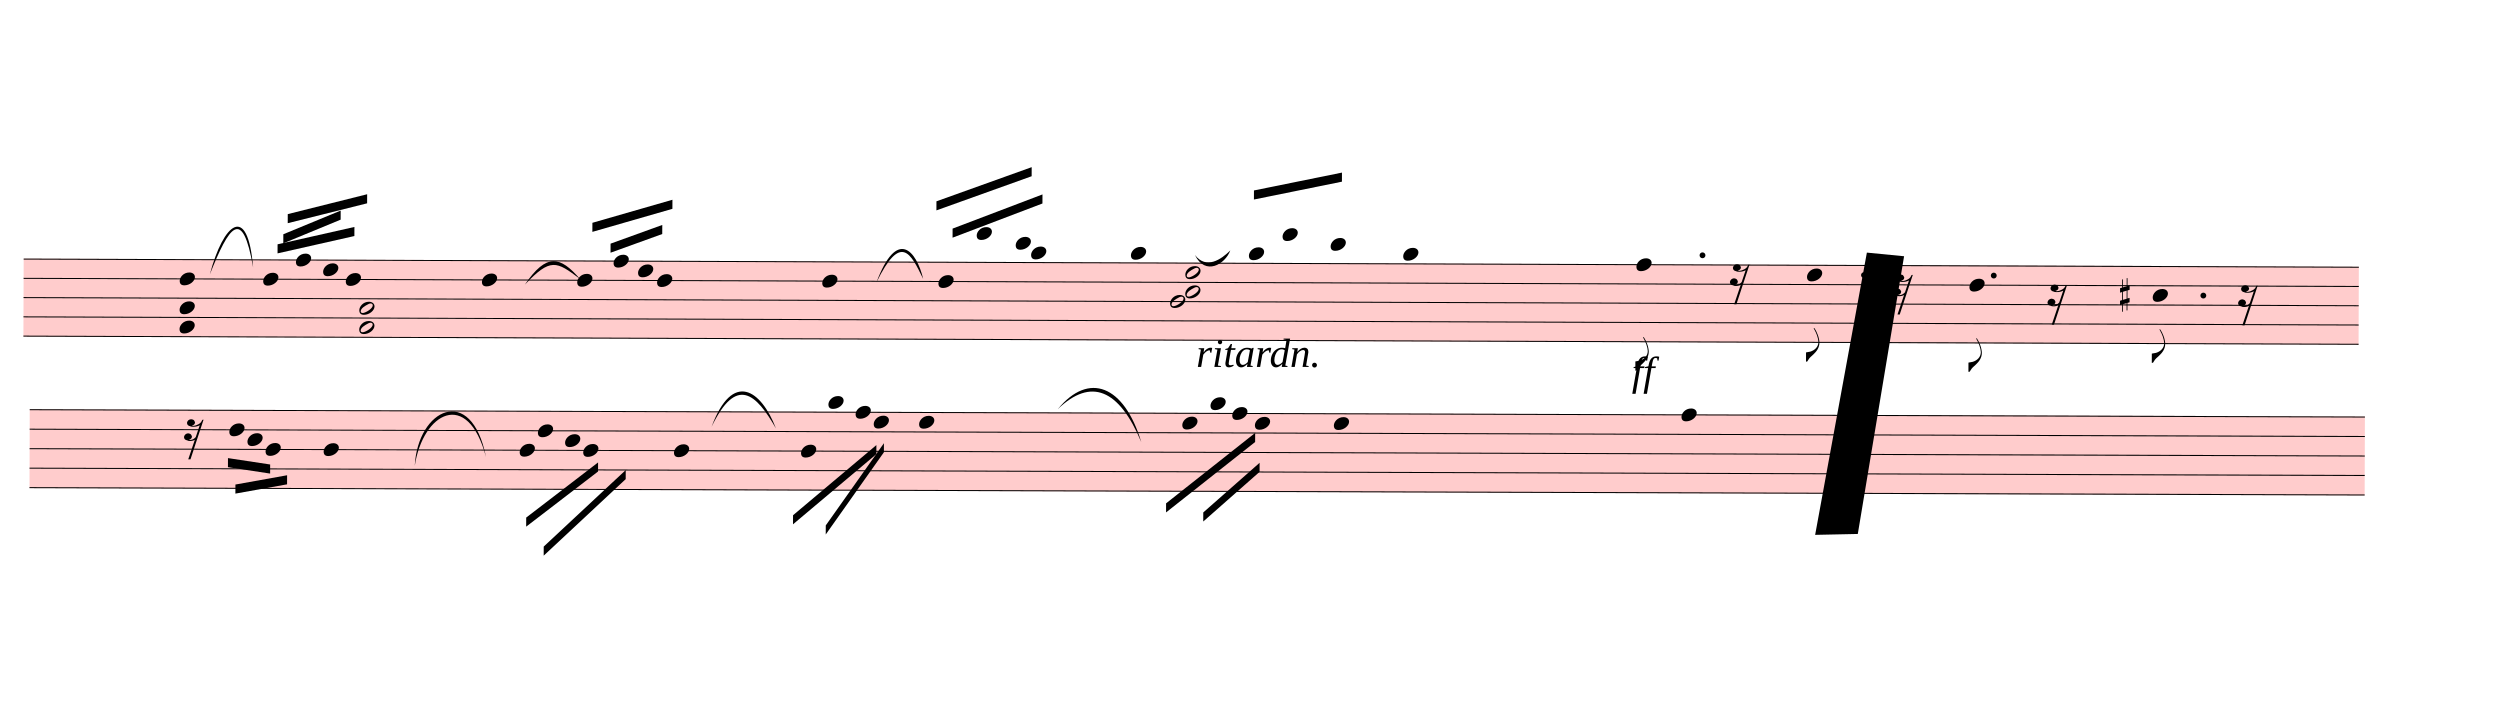
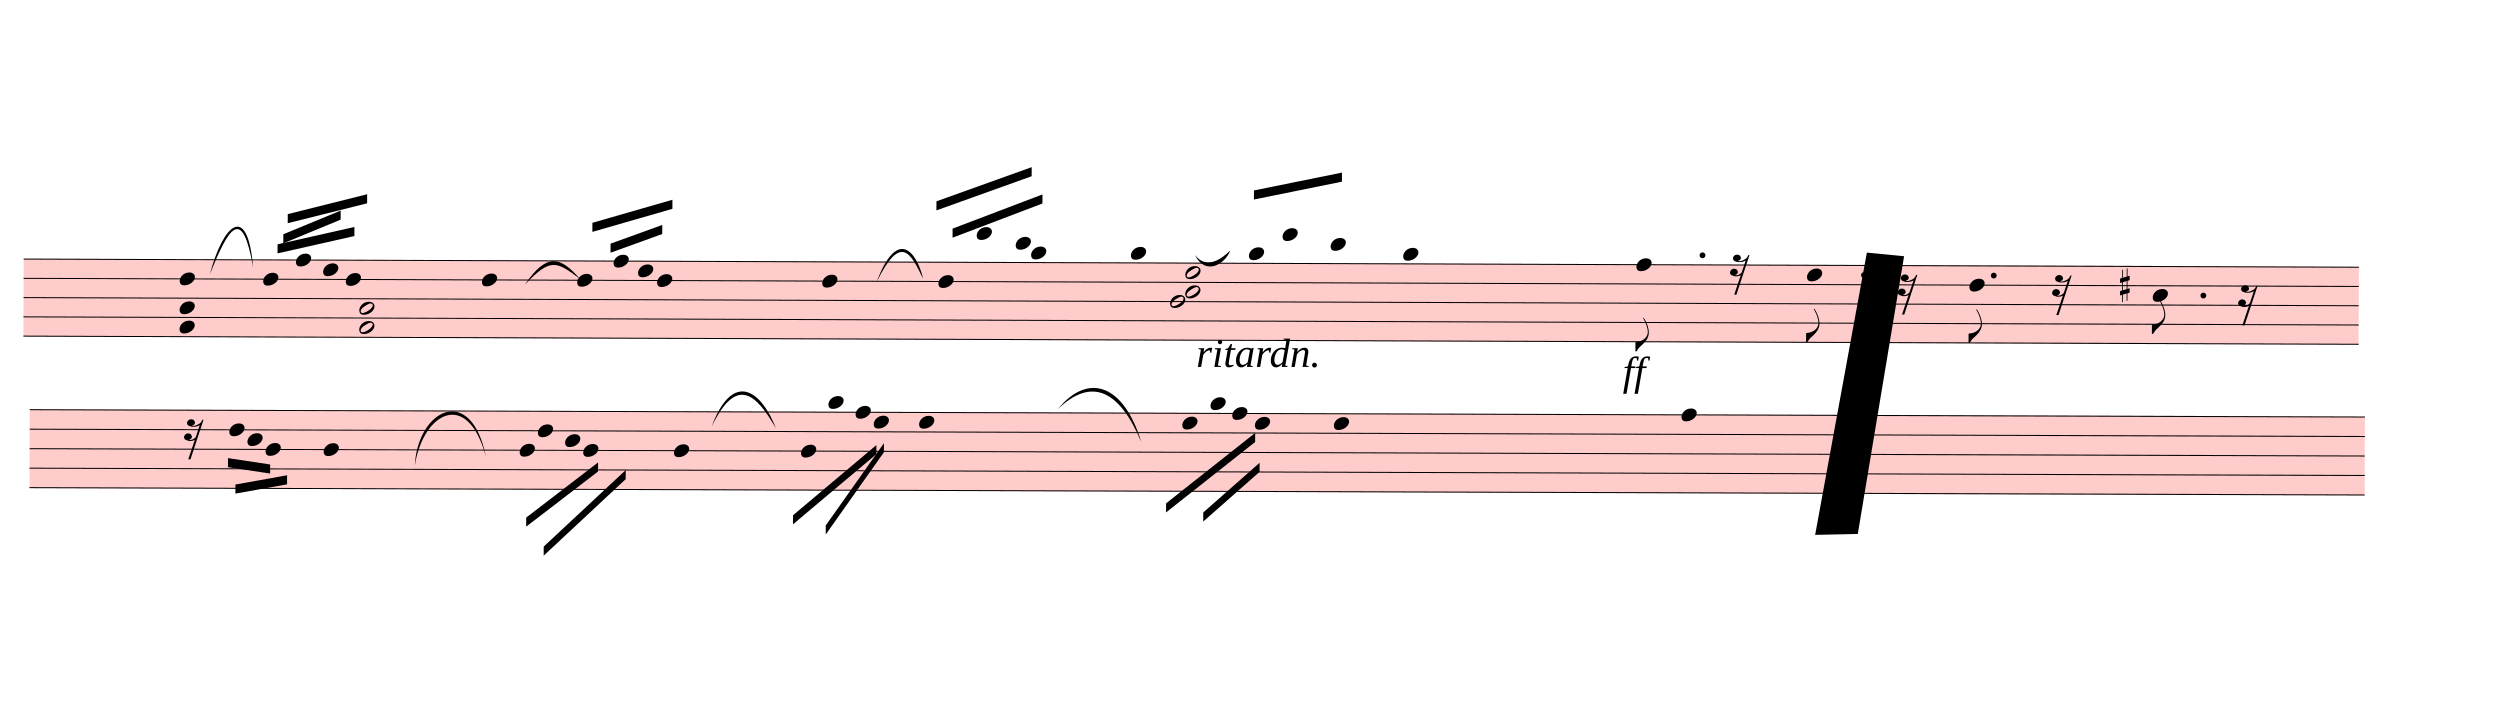
<svg xmlns="http://www.w3.org/2000/svg" viewBox="1224 2364 24791.4 7166.1" version="1.1" overflow="visible">
  <defs>
    <style type="text/css">
    /* .staff * {
      fill: #000;
      stroke: #000;
    }

    .deletionBack {
      fill: #00000033;
    } */
  </style>
    <symbol id="sym_notehead_quarter" viewBox="0 0 1000 1000" overflow="inherit">
      <path transform="scale(1,-1)" d="M0 -39c0 68 73 172 200 172c66 0 114 -37 114 -95c0 -84 -106 -171 -218 -171c-64 0 -96 30 -96 94z" />
    </symbol>
    <symbol id="sym_flag_eighth_down" viewBox="0 0 1000 1000" overflow="inherit">
      <path transform="scale(1,-1)" d="M179 646c-4 8 -17 30 -18 33l-4 10c0 3 2 5 5 5s7 -2 13 -7c23 -33 46 -81 66 -132c22 -57 35 -125 35 -163c0 -104 -60 -183 -122 -241c-63 -59 -57 -53 -61 -56c-38 -34 -63 -95 -71 -95h-22v190c40 7 69 11 87 16c88 27 168 95 168 200c0 30 -12 89 -30 138 c-17 47 -31 73 -46 102z" />
    </symbol>
    <symbol id="sym_rest_rest16th" viewBox="0 0 1000 1000" overflow="inherit">
      <path transform="scale(1,-1)" d="M133 -111c0 -33 -21 -50 -52 -55c10 -3 18 -4 25 -4c40 0 69 24 90 47l66 197c-36 -18 -64 -25 -112 -25c-23 0 -38 3 -45 8c-37 7 -55 27 -55 59c8 35 30 54 68 58c45 -6 49 -13 64 -48c0 -3 1 -5 1 -7c0 -27 -25 -46 -52 -49c6 -4 15 -6 26 -6c32 2 62 14 88 29 c32 19 44 36 59 71l7 1l10 2h4c-72 -220 -143 -439 -215 -659h-37l108 324c-20 -13 -51 -20 -82 -20c-21 0 -35 4 -43 10c-37 6 -55 26 -55 58c8 35 31 56 68 60c43 -8 48 -13 64 -51z" />
    </symbol>
    <symbol id="sym_notehead_half" viewBox="0 0 1000 1000" overflow="inherit">
      <path transform="scale(1,-1)" d="M278 64c0 22 -17 39 -43 39c-12 0 -26 -3 -41 -10c-85 -43 -165 -94 -165 -156c5 -25 15 -32 49 -32c67 11 200 95 200 159zM0 -36c0 68 73 174 200 174c66 0 114 -39 114 -97c0 -84 -106 -173 -218 -173c-64 0 -96 32 -96 96z" />
    </symbol>
    <symbol id="sym_accid_s" viewBox="0 0 1000 1000" overflow="inherit">
      <path transform="scale(1,-1)" d="M136 186v169h17v-164l44 14v-91l-44 -14v-165l44 12v-91l-44 -13v-155h-17v150l-76 -22v-155h-17v149l-43 -13v90l43 14v167l-43 -14v92l43 13v169h17v-163zM60 73v-167l76 22v168z" />
    </symbol>
  </defs>
  <g class="rastrums">
    <g class="rastrum" data-id="r97edab27-4552-47f4-82fe-12a1ffe56c97" style="transform: rotate(0.2deg); transform-origin: 1476px 4923px;">
      <g class="rastrum bounding-box" data-id="bbox-r97edab27-4552-47f4-82fe-12a1ffe56c97">
        <rect x="1476" y="4923" width="23157" height="774" fill="#ff000033" />
      </g>
      <path d="M1476 4928 L24633 4928" stroke-width="10" stroke="black" />
      <path d="M1476 5119 L24633 5119" stroke-width="10" stroke="black" />
      <path d="M1476 5310 L24633 5310" stroke-width="10" stroke="black" />
      <path d="M1476 5501 L24633 5501" stroke-width="10" stroke="black" />
      <path d="M1476 5692 L24633 5692" stroke-width="10" stroke="black" />
    </g>
    <g class="rastrum" data-id="r7a604227-d2d2-45db-8200-c01ee4787e17" style="transform: rotate(0.18deg); transform-origin: 1539px 6417px;">
      <g class="rastrum bounding-box" data-id="bbox-r7a604227-d2d2-45db-8200-c01ee4787e17">
        <rect x="1539" y="6417" width="23157" height="783" fill="#ff000033" />
      </g>
      <path d="M1539 6422 L24696 6422" stroke-width="10" stroke="black" />
      <path d="M1539 6615.25 L24696 6615.25" stroke-width="10" stroke="black" />
      <path d="M1539 6808.5 L24696 6808.5" stroke-width="10" stroke="black" />
      <path d="M1539 7001.75 L24696 7001.75" stroke-width="10" stroke="black" />
      <path d="M1539 7195 L24696 7195" stroke-width="10" stroke="black" />
    </g>
  </g>
  <g class="draft" data-label="1" data-id="d23b1936b-3fe2-4d40-8aca-342e74b0dc8a">
    <g class="system" data-id="s3292d8b5-437d-47c4-bc67-4b681d169ae0">
      <g class="staff" data-n="1" data-rastrum="r97edab27-4552-47f4-82fe-12a1ffe56c97" style="transform: rotate(0.2deg); transform-origin: 1476px 4923px;">
        <g class="note" data-id="d7078ecf4-995c-41ed-91e8-d9b13ab66e08" data-stem.dir="up">
          <g class="notehead">
            <use href="#sym_notehead_quarter" height="480px" width="480px" x="3852" y="5119" />
          </g>
          <g class="stem">
            <path d="M4002 4546 L4002 5119" stroke-width="14" />
          </g>
        </g>
        <g class="note" data-id="d626e8858-c6e3-4949-9b8b-b1df4e82cb6b" data-stem.dir="up">
          <g class="notehead">
            <use href="#sym_notehead_quarter" height="480px" width="480px" x="4176" y="4928" />
          </g>
          <g class="stem">
            <path d="M4326 4641.5 L4326 4928" stroke-width="14" />
          </g>
        </g>
        <g class="note" data-id="da397fd07-bc13-43e9-947c-827c6ab44209" data-stem.dir="up">
          <g class="notehead">
            <use href="#sym_notehead_quarter" height="480px" width="480px" x="4446" y="5023.5" />
          </g>
          <g class="stem">
            <path d="M4596 4546 L4596 5023.5" stroke-width="14" />
          </g>
        </g>
        <g class="note" data-id="d63c638fc-b4e0-40f2-9d40-1ae8b84ff2b1" data-stem.dir="up">
          <g class="notehead">
            <use href="#sym_notehead_quarter" height="480px" width="480px" x="4671" y="5119" />
          </g>
          <g class="stem">
            <path d="M4821 4450.5 L4821 5119" stroke-width="14" />
          </g>
        </g>
        <g class="note" data-id="d77ddf1f4-f4ed-4d2d-9158-cf3b7531134d" data-stem.dir="up">
          <g class="notehead">
            <use href="#sym_notehead_quarter" height="480px" width="480px" x="6021" y="5119" />
          </g>
          <g class="stem">
            <path d="M6171 4737 L6171 5119" stroke-width="14" />
          </g>
        </g>
        <g class="note" data-id="d96086120-1f64-4e79-ae6e-255e799e31c9" data-stem.dir="up">
          <g class="notehead">
            <use href="#sym_notehead_quarter" height="480px" width="480px" x="6966" y="5119" />
          </g>
          <g class="stem">
            <path d="M7116 4546 L7116 5119" stroke-width="14" />
          </g>
        </g>
        <g class="note" data-id="d8507a773-00e8-40b2-a5fc-4fd25f98305a" data-stem.dir="up">
          <g class="notehead">
            <use href="#sym_notehead_quarter" height="480px" width="480px" x="7326" y="4928" />
          </g>
          <g class="stem">
            <path d="M7476 4641.5 L7476 4928" stroke-width="14" />
          </g>
        </g>
        <g class="note" data-id="da374dc32-0e4b-4712-b661-ebfcbe300a43" data-stem.dir="up">
          <g class="notehead">
            <use href="#sym_notehead_quarter" height="480px" width="480px" x="7569" y="5023.5" />
          </g>
          <g class="stem">
            <path d="M7719 4546 L7719 5023.5" stroke-width="14" />
          </g>
        </g>
        <g class="note" data-id="d8337d5cc-4e49-4a46-af33-cbfc12aee1d3" data-stem.dir="up">
          <g class="notehead">
            <use href="#sym_notehead_quarter" height="480px" width="480px" x="7758" y="5119" />
          </g>
          <g class="stem">
            <path d="M7908 4450.5 L7908 5119" stroke-width="14" />
          </g>
        </g>
        <g class="note" data-id="dfbdf55cb-3b10-4012-b5d0-70dd9088ec75" data-stem.dir="up">
          <g class="notehead">
            <use href="#sym_notehead_quarter" height="480px" width="480px" x="9396" y="5119" />
          </g>
          <g class="stem">
            <path d="M9546 4737 L9546 5119" stroke-width="14" />
          </g>
        </g>
        <g class="note" data-id="dac5e47c4-eaac-4e75-9581-2747c20d753f" data-stem.dir="up">
          <g class="notehead">
            <use href="#sym_notehead_quarter" height="480px" width="480px" x="10548" y="5119" />
          </g>
          <g class="stem">
            <path d="M10698 4355 L10698 5119" stroke-width="14" />
          </g>
        </g>
        <g class="note" data-id="d24ff745c-ee9c-4e7d-8b10-25a1b5b10d62" data-stem.dir="up">
          <g class="notehead">
            <use href="#sym_notehead_quarter" height="480px" width="480px" x="10926" y="4641.5" />
          </g>
          <g class="ledgerLines above">
            <path d="M10887 4737 L11115 4737" stroke-width="18" />
          </g>
          <g class="stem">
            <path d="M11076 4164 L11076 4641.5" stroke-width="14" />
          </g>
        </g>
        <g class="note" data-id="d41637781-b044-4a78-bcfa-cbe3a7514970" data-stem.dir="up">
          <g class="notehead">
            <use href="#sym_notehead_quarter" height="480px" width="480px" x="11313" y="4737" />
          </g>
          <g class="ledgerLines above">
            <path d="M11274 4737 L11502 4737" stroke-width="18" />
          </g>
          <g class="stem">
            <path d="M11463 4450.5 L11463 4737" stroke-width="14" />
          </g>
        </g>
        <g class="note" data-id="daa2c30de-1333-4ed5-85f4-46c276581d4f" data-stem.dir="up">
          <g class="notehead">
            <use href="#sym_notehead_quarter" height="480px" width="480px" x="11466" y="4832.5" />
          </g>
          <g class="ledgerLines above" />
          <g class="stem">
            <path d="M11616 4164 L11616 4832.5" stroke-width="14" />
          </g>
        </g>
        <g class="note" data-id="d7ea9b24d-a377-4854-9e82-d165b7091fad" data-stem.dir="up">
          <g class="notehead">
            <use href="#sym_notehead_quarter" height="480px" width="480px" x="12456" y="4832.5" />
          </g>
          <g class="ledgerLines above" />
          <g class="stem">
            <path d="M12606 4355 L12606 4832.5" stroke-width="14" />
          </g>
        </g>
        <g class="note" data-id="d0e03b9a1-8f99-48c3-9591-20a8305b82b4" data-stem.dir="up">
          <g class="notehead">
            <use href="#sym_notehead_quarter" height="480px" width="480px" x="13626" y="4832.5" />
          </g>
          <g class="ledgerLines above" />
          <g class="stem">
            <path d="M13776 4259.5 L13776 4832.5" stroke-width="14" />
          </g>
        </g>
        <g class="note" data-id="df8639b27-0aa6-4da9-a3b5-d8b2e7da17fb" data-stem.dir="up">
          <g class="notehead">
            <use href="#sym_notehead_quarter" height="480px" width="480px" x="13959" y="4641.5" />
          </g>
          <g class="ledgerLines above">
            <path d="M13920 4737 L14148 4737" stroke-width="18" />
          </g>
          <g class="stem">
            <path d="M14109 4164 L14109 4641.5" stroke-width="14" />
          </g>
        </g>
        <g class="note" data-id="d55280c82-6b25-4d6d-b470-b9a2e0c48a6f" data-stem.dir="up">
          <g class="notehead">
            <use href="#sym_notehead_quarter" height="480px" width="480px" x="14436" y="4737" />
          </g>
          <g class="ledgerLines above">
            <path d="M14397 4737 L14625 4737" stroke-width="18" />
          </g>
          <g class="stem">
            <path d="M14586 4259.5 L14586 4737" stroke-width="14" />
          </g>
        </g>
        <g class="note" data-id="dcce2a44a-1f50-461e-b17a-f71bb733de9b" data-stem.dir="up">
          <g class="notehead">
            <use href="#sym_notehead_quarter" height="480px" width="480px" x="15156" y="4832.5" />
          </g>
          <g class="ledgerLines above" />
          <g class="stem">
            <path d="M15306 4355 L15306 4832.5" stroke-width="14" />
          </g>
        </g>
        <g class="note" data-id="d150ff09a-dbee-4ffe-8af5-baf77bcd7171" data-stem.dir="down">
          <g class="notehead">
            <use href="#sym_notehead_quarter" height="480px" width="480px" x="17469" y="4928" />
          </g>
          <g class="stem">
-             <path d="M17469 4928 L17469 5978.5" stroke-width="14" />
+             <path d="M17469 4928 L17469 5787.5" stroke-width="14" />
            <g class="flag down">
-               <use href="#sym_flag_eighth_down" height="480px" width="480px" x="17462" y="5978.5" />
+               <use href="#sym_flag_eighth_down" height="480px" width="480px" x="17462" y="5787.5" />
            </g>
          </g>
        </g>
        <g class="note" data-id="db2c10555-3011-4d17-b1b8-cc12a8e6edab" data-stem.dir="down">
          <g class="notehead">
            <use href="#sym_notehead_quarter" height="480px" width="480px" x="19161" y="5023.5" />
          </g>
          <g class="stem">
-             <path d="M19161 5023.5 L19161 5883" stroke-width="14" />
+             <path d="M19161 5023.5 L19161 5692" stroke-width="14" />
            <g class="flag down">
-               <use href="#sym_flag_eighth_down" height="480px" width="480px" x="19154" y="5883" />
+               <use href="#sym_flag_eighth_down" height="480px" width="480px" x="19154" y="5692" />
            </g>
          </g>
        </g>
        <g class="note" data-id="db9bf7ce1-5ee0-4b13-b34b-8bc11c73c5bd" data-stem.dir="down">
          <g class="notehead">
            <use href="#sym_notehead_quarter" height="480px" width="480px" x="20772" y="5119" />
          </g>
          <g class="stem">
-             <path d="M20772 5119 L20772 5978.5" stroke-width="14" />
+             <path d="M20772 5119 L20772 5692" stroke-width="14" />
            <g class="flag down">
-               <use href="#sym_flag_eighth_down" height="480px" width="480px" x="20765" y="5978.5" />
+               <use href="#sym_flag_eighth_down" height="480px" width="480px" x="20765" y="5692" />
            </g>
          </g>
        </g>
        <g class="note" data-id="d59659295-d59f-492f-8e9a-cafdec399a3f" data-stem.dir="down">
          <g class="notehead">
            <use href="#sym_notehead_quarter" height="480px" width="480px" x="22590" y="5214.5" />
          </g>
          <g class="stem">
-             <path d="M22590 5214.5 L22590 5883" stroke-width="14" />
+             <path d="M22590 5214.5 L22590 5596.5" stroke-width="14" />
            <g class="flag down">
-               <use href="#sym_flag_eighth_down" height="480px" width="480px" x="22583" y="5883" />
+               <use href="#sym_flag_eighth_down" height="480px" width="480px" x="22583" y="5596.5" />
            </g>
          </g>
        </g>
        <g class="rest" data-id="dcaa8a83a-9e2a-48a9-8a8c-6d2a6e147f52">
-           <use href="#sym_rest_rest16th" height="597px" width="597px" x="18396" y="5023.5" />
+           <use href="#sym_rest_rest16th" height="597px" width="597px" x="18396" y="4928" />
        </g>
        <g class="rest" data-id="da930f630-959f-4fb0-bc1b-8f46cfab93ba">
-           <use href="#sym_rest_rest16th" height="597px" width="597px" x="20016" y="5119" />
+           <use href="#sym_rest_rest16th" height="597px" width="597px" x="20061" y="5119" />
        </g>
        <g class="rest" data-id="d19e5a90f-456f-46ff-8166-20ce9c3fd97f">
-           <use href="#sym_rest_rest16th" height="597px" width="597px" x="21546" y="5214.5" />
+           <use href="#sym_rest_rest16th" height="597px" width="597px" x="21591" y="5119" />
        </g>
        <g class="rest" data-id="dae399d82-bcfd-4bda-9aac-4685ef53b2a7">
          <use href="#sym_rest_rest16th" height="597px" width="597px" x="23436" y="5214.5" />
        </g>
        <g class="chord" data-id="da9a44938-ffe3-43c0-a9b5-0f530687bd2c" data-stem.dir="down">
          <g class="notehead">
            <use href="#sym_notehead_quarter" height="480px" width="480px" x="3024" y="5119" />
          </g>
          <g class="notehead">
            <use href="#sym_notehead_quarter" height="480px" width="480px" x="3024" y="5405.5" />
          </g>
          <g class="notehead">
            <use href="#sym_notehead_quarter" height="480px" width="480px" x="3024" y="5596.5" />
          </g>
          <g class="stem">
            <path d="M3024 5119 L3024 5787.5" stroke-width="14" />
          </g>
        </g>
        <g class="chord" data-id="dd1377852-4ab1-4c61-8af3-47c24b7f15f6" data-stem.dir="down">
          <g class="notehead">
            <use href="#sym_notehead_half" height="480px" width="480px" x="4806" y="5405.5" />
          </g>
          <g class="notehead">
            <use href="#sym_notehead_half" height="480px" width="480px" x="4806" y="5596.5" />
          </g>
          <g class="stem">
            <path d="M4806 5405.5 L4806 5787.5" stroke-width="14" />
          </g>
        </g>
        <g class="chord" data-id="d5ec23df2-1129-4624-8781-b7ad3a12bfe1" data-stem.dir="down">
          <g class="notehead">
            <use href="#sym_notehead_half" height="480px" width="480px" x="12996" y="5023.5" />
          </g>
          <g class="notehead">
            <use href="#sym_notehead_half" height="480px" width="480px" x="12996" y="5214.5" />
          </g>
          <g class="notehead">
            <use href="#sym_notehead_half" height="480px" width="480px" x="12846" y="5310" />
          </g>
          <g class="stem">
            <path d="M12996 5023.5 L12996 6074" stroke-width="14" />
          </g>
        </g>
        <g class="accid" data-id="d4b8629a2-03ec-487f-9b3f-801261cdfc56">
-           <use href="#sym_accid_s" height="480px" width="480px" x="22266" y="5214.5" />
+           <use href="#sym_accid_s" height="480px" width="480px" x="22266" y="5119" />
        </g>
        <g class="dot augmentation" data-id="d350af4cb-eb25-43ff-8779-5ee9f154b905" data-class="dot augmentation">
          <ellipse cx="18124" cy="4832.5" rx="29" ry="29" fill-opacity="1" stroke-opacity="1" />
        </g>
        <g class="dot augmentation" data-id="d0a179244-e44b-4b67-929a-a5573dfc1d0a" data-class="dot augmentation">
          <ellipse cx="19726" cy="5023.5" rx="29" ry="29" fill-opacity="1" stroke-opacity="1" />
        </g>
        <g class="dot augmentation" data-id="d4204ff98-7b9a-47a8-980a-2dbb281d05af" data-class="dot augmentation">
          <ellipse cx="21013" cy="5023.5" rx="29" ry="29" fill-opacity="1" stroke-opacity="1" />
        </g>
        <g class="dot augmentation" data-id="db3d2fb4f-a63a-41a9-b26c-f4545299f4ca" data-class="dot augmentation">
          <ellipse cx="23092" cy="5214.5" rx="29" ry="29" fill-opacity="1" stroke-opacity="1" />
        </g>
      </g>
      <g class="staff" data-n="2" data-rastrum="r7a604227-d2d2-45db-8200-c01ee4787e17" style="transform: rotate(0.18deg); transform-origin: 1539px 6417px;">
        <g class="note" data-id="ddba4527f-a739-414c-afd8-4966ad06e003" data-stem.dir="down">
          <g class="notehead">
            <use href="#sym_notehead_quarter" height="480px" width="480px" x="3519" y="6615.25" />
          </g>
          <g class="stem">
            <path d="M3519 6615.25 L3519 6905.125" stroke-width="14" />
          </g>
        </g>
        <g class="note" data-id="df8f4a222-40ac-4d34-bb15-e829bbda738c" data-stem.dir="down">
          <g class="notehead">
            <use href="#sym_notehead_quarter" height="480px" width="480px" x="3699" y="6711.875" />
          </g>
          <g class="stem">
            <path d="M3699 6711.875 L3699 6905.125" stroke-width="14" />
          </g>
        </g>
        <g class="note" data-id="d0eed732b-4fcf-4d2e-b268-9389b3d47e40" data-stem.dir="down">
          <g class="notehead">
            <use href="#sym_notehead_quarter" height="480px" width="480px" x="3879" y="6808.5" />
          </g>
          <g class="stem">
            <path d="M3879 6808.5 L3879 7001.75" stroke-width="14" />
          </g>
        </g>
        <g class="note" data-id="dd7c4d724-dc7b-480b-8824-137b13f57f40" data-stem.dir="down">
          <g class="notehead">
            <use href="#sym_notehead_quarter" height="480px" width="480px" x="4455" y="6808.5" />
          </g>
          <g class="stem">
            <path d="M4455 6808.5 L4455 7291.625" stroke-width="14" />
          </g>
        </g>
        <g class="note" data-id="daa8361ef-286a-463b-a517-7c0b3a616f53" data-stem.dir="down">
          <g class="notehead">
            <use href="#sym_notehead_quarter" height="480px" width="480px" x="6399" y="6808.5" />
          </g>
          <g class="stem">
            <path d="M6399 6808.5 L6399 7098.375" stroke-width="14" />
          </g>
        </g>
        <g class="note" data-id="d9cb33777-349d-4448-9be0-e973244d1a62" data-stem.dir="down">
          <g class="notehead">
            <use href="#sym_notehead_quarter" height="480px" width="480px" x="6579" y="6615.25" />
          </g>
          <g class="stem">
            <path d="M6579 6615.25 L6579 6905.125" stroke-width="14" />
          </g>
        </g>
        <g class="note" data-id="dff5f1433-9f5f-445e-892e-a1dd8143eacb" data-stem.dir="down">
          <g class="notehead">
            <use href="#sym_notehead_quarter" height="480px" width="480px" x="6849" y="6711.875" />
          </g>
          <g class="stem">
            <path d="M6849 6711.875 L6849 6905.125" stroke-width="14" />
          </g>
        </g>
        <g class="note" data-id="d39722082-3d5d-4e4a-a04e-44cc2ed94226" data-stem.dir="down">
          <g class="notehead">
            <use href="#sym_notehead_quarter" height="480px" width="480px" x="7029" y="6808.5" />
          </g>
          <g class="stem">
            <path d="M7029 6808.5 L7029 7098.375" stroke-width="14" />
          </g>
        </g>
        <g class="note" data-id="d5ca312bd-09e8-40ac-97a1-42858ec3e17a" data-stem.dir="down">
          <g class="notehead">
            <use href="#sym_notehead_quarter" height="480px" width="480px" x="7929" y="6808.5" />
          </g>
          <g class="stem">
            <path d="M7929 6808.5 L7929 7581.5" stroke-width="14" />
          </g>
        </g>
        <g class="note" data-id="dba88fa21-a3cc-4e2a-a691-ba9a6b1821fb" data-stem.dir="down">
          <g class="notehead">
            <use href="#sym_notehead_quarter" height="480px" width="480px" x="9189" y="6808.5" />
          </g>
          <g class="stem">
            <path d="M9189 6808.5 L9189 7291.625" stroke-width="14" />
          </g>
        </g>
        <g class="note" data-id="dd0bac835-9ddb-4378-9cb5-fc3f15cdbb4a" data-stem.dir="down">
          <g class="notehead">
            <use href="#sym_notehead_quarter" height="480px" width="480px" x="9459" y="6325.375" />
          </g>
          <g class="ledgerLines above" />
          <g class="stem">
            <path d="M9459 6325.375 L9459 6711.875" stroke-width="14" />
          </g>
        </g>
        <g class="note" data-id="dad8085ac-28fb-4e21-84d4-2c2a31953169" data-stem.dir="down">
          <g class="notehead">
            <use href="#sym_notehead_quarter" height="480px" width="480px" x="9729" y="6422" />
          </g>
          <g class="stem">
            <path d="M9729 6422 L9729 6711.875" stroke-width="14" />
          </g>
        </g>
        <g class="note" data-id="d56f69761-7167-4b1f-8b96-cfba1de1ee06" data-stem.dir="down">
          <g class="notehead">
            <use href="#sym_notehead_quarter" height="480px" width="480px" x="9909" y="6518.625" />
          </g>
          <g class="stem">
            <path d="M9909 6518.625 L9909 6808.5" stroke-width="14" />
          </g>
        </g>
        <g class="note" data-id="d6633e27f-8d26-4b1f-97ff-4be88f166e08" data-stem.dir="down">
          <g class="notehead">
            <use href="#sym_notehead_quarter" height="480px" width="480px" x="10359" y="6518.625" />
          </g>
          <g class="stem">
            <path d="M10359 6518.625 L10359 7098.375" stroke-width="14" />
          </g>
        </g>
        <g class="note" data-id="de971e918-9b4d-4c14-8d60-2c3269256565" data-stem.dir="down">
          <g class="notehead">
            <use href="#sym_notehead_quarter" height="480px" width="480px" x="12969" y="6518.625" />
          </g>
          <g class="stem">
            <path d="M12969 6518.625 L12969 6808.5" stroke-width="14" />
          </g>
        </g>
        <g class="note" data-id="dfaaaa9e5-5275-4505-ac19-4612031dc67e" data-stem.dir="down">
          <g class="notehead">
            <use href="#sym_notehead_quarter" height="480px" width="480px" x="13248" y="6325.375" />
          </g>
          <g class="ledgerLines above" />
          <g class="stem">
            <path d="M13248 6325.375 L13248 6615.25" stroke-width="14" />
          </g>
        </g>
        <g class="note" data-id="d256a155c-f975-45e6-a121-be6eec982e2f" data-stem.dir="down">
          <g class="notehead">
            <use href="#sym_notehead_quarter" height="480px" width="480px" x="13464" y="6422" />
          </g>
          <g class="stem">
            <path d="M13464 6422 L13464 6808.5" stroke-width="14" />
          </g>
        </g>
        <g class="note" data-id="d54d862ef-eaff-44f0-9ca0-6f33afa3e829" data-stem.dir="down">
          <g class="notehead">
            <use href="#sym_notehead_quarter" height="480px" width="480px" x="13689" y="6518.625" />
          </g>
          <g class="stem">
            <path d="M13689 6518.625 L13689 7001.75" stroke-width="14" />
          </g>
        </g>
        <g class="note" data-id="d8dbf22d7-b04d-4c2a-a03f-a33abe6a0d8b" data-stem.dir="down">
          <g class="notehead">
            <use href="#sym_notehead_quarter" height="480px" width="480px" x="14472" y="6518.625" />
          </g>
          <g class="stem">
            <path d="M14472 6518.625 L14472 7098.375" stroke-width="14" />
          </g>
        </g>
        <g class="note" data-id="db5542bf1-2ae8-4642-aece-d5f9f44eb9a4" data-stem.dir="down">
          <g class="notehead">
            <use href="#sym_notehead_quarter" height="480px" width="480px" x="17919" y="6422" />
          </g>
          <g class="stem">
-             <path d="M17919 6422 L17919 7678.125" stroke-width="14" />
+             <path d="M17919 6422 L17919 7484.875" stroke-width="14" />
          </g>
        </g>
        <g class="rest" data-id="d0155a8b0-e195-45f1-9609-832d9c913285">
          <use href="#sym_rest_rest16th" height="597px" width="597px" x="3069" y="6615.25" />
        </g>
      </g>
      <g class="barLine" data-id="d201c000d-b8fa-4b04-bef2-1882a45af5a8">
        <path d="M5488.2 4844.7 L5558.4 7421.4" stroke-width="27" />
      </g>
      <g class="barLine" data-id="d7ada1233-b991-46da-b8f7-3166ce529460">
        <path d="M8684.1 4425.3 L8604.9 7471.8" stroke-width="27" />
      </g>
      <g class="barLine" data-id="dfd8afa46-d8aa-47d3-a3e0-3d4355795d9b">
        <path d="M12160.8 4808.7 L11954.7 7730.1" stroke-width="27" />
      </g>
      <g class="barLine" data-id="d8f8aa8ed-e556-41f9-b2fc-b6af04f207e1">
        <path d="M16585.2 4874.4 L16264.8 7182" stroke-width="27" />
      </g>
      <g class="barLine" data-id="d43a01730-f7d4-4f82-879a-c73b6ababdb3">
-         <path d="M20559.6 4695.3 L19761.3 7621.2" stroke-width="27" />
+         <path d="M20650.5 4617 L19789.2 7569" stroke-width="27" />
      </g>
      <g class="barLine" data-id="d62a38daf-e9a6-4971-ad3d-86da20f007cc">
        <path d="M24215.4 4674.6 L23535.9 7421.4" stroke-width="27" />
      </g>
      <g class="beam" data-id="b61f2bed9-7cf5-40c6-b0e3-642570a85838" style="transform: rotate(0.2deg); transform-origin: 1476px 4923px;">
        <polygon points="7114.5,4548.6 7907.4,4317.3 7907.4,4407.3 7114.5,4638.6" stroke-opacity="1" fill-opacity="1" />
      </g>
      <g class="beam" data-id="be44b4bea-0dd3-4013-b1f6-338e45581883" style="transform: rotate(0.2deg); transform-origin: 1476px 4923px;">
        <polygon points="7295.4,4754.7 7807.5,4567.5 7807.5,4657.5 7295.4,4844.7" stroke-opacity="1" fill-opacity="1" />
      </g>
      <g class="beam" data-id="b5fdef354-377b-4f3a-84cd-803d750b8ee9" style="transform: rotate(0.18deg); transform-origin: 1539px 6417px;">
        <polygon points="3506.4,6895.8 3924.9,6957.9 3924.9,7047.9 3506.4,6985.8" stroke-opacity="1" fill-opacity="1" />
      </g>
      <g class="beam" data-id="bc8ab7357-0ef5-48bb-beaa-14a93ffdeaad" style="transform: rotate(0.18deg); transform-origin: 1539px 6417px;">
        <polygon points="3581.1,7157.7 4093.2,7064.1 4093.2,7154.1 3581.1,7247.7" stroke-opacity="1" fill-opacity="1" />
      </g>
      <g class="beam" data-id="bebf373a0-c284-422f-be54-6f4ea51531e3" style="transform: rotate(0.18deg); transform-origin: 1539px 6417px;">
        <polygon points="6465.6,7476.3 7176.6,6927.3 7176.6,7017.3 6465.6,7566.3" stroke-opacity="1" fill-opacity="1" />
      </g>
      <g class="beam" data-id="bc7cc8e52-bc6f-423b-9dbe-060520281144" style="transform: rotate(0.18deg); transform-origin: 1539px 6417px;">
        <polygon points="6640.2,7763.4 7451.1,7002 7451.1,7092 6640.2,7853.4" stroke-opacity="1" fill-opacity="1" />
      </g>
      <g class="beam" data-id="ba2467014-6caf-43a4-8cd0-c0778c4fa3a8" style="transform: rotate(0.18deg); transform-origin: 1539px 6417px;">
        <polygon points="9111.6,7444.8 9936,6746.4 9936,6836.4 9111.6,7534.8" stroke-opacity="1" fill-opacity="1" />
      </g>
      <g class="beam" data-id="bdf95c1da-9d5f-4556-b974-ff364c0814c7" style="transform: rotate(0.18deg); transform-origin: 1539px 6417px;">
        <polygon points="9436.5,7544.7 10010.7,6727.5 10010.7,6817.5 9436.5,7634.7" stroke-opacity="1" fill-opacity="1" />
      </g>
      <g class="beam" data-id="b46a894eb-ae24-423b-acff-1ebf10e92280" style="transform: rotate(0.18deg); transform-origin: 1539px 6417px;">
        <polygon points="12810.6,7315.2 13691.7,6614.1 13691.7,6704.1 12810.6,7405.2" stroke-opacity="1" fill-opacity="1" />
      </g>
      <g class="beam" data-id="b1f5a1f91-c567-4689-b557-e58ca54b29cc" style="transform: rotate(0.18deg); transform-origin: 1539px 6417px;">
        <polygon points="13179.6,7404.3 13736.7,6910.2 13736.7,7000.2 13179.6,7494.3" stroke-opacity="1" fill-opacity="1" />
      </g>
      <g class="beam" data-id="bd6f6c53e-d862-456d-a610-ee82f910724b" style="transform: rotate(0.2deg); transform-origin: 1476px 4923px;">
        <polygon points="10525.5,4323.6 11468.7,3981.6 11468.7,4071.6 10525.5,4413.6" stroke-opacity="1" fill-opacity="1" />
      </g>
      <g class="beam" data-id="b170a89ed-53c6-46ff-82b0-737f5d27ad3d" style="transform: rotate(0.2deg); transform-origin: 1476px 4923px;">
        <polygon points="10686.6,4593.6 11576.7,4251.6 11576.7,4341.6 10686.6,4683.6" stroke-opacity="1" fill-opacity="1" />
      </g>
      <g class="beam" data-id="be895d44c-52cd-42dd-9289-96539d71094d" style="transform: rotate(0.2deg); transform-origin: 1476px 4923px;">
        <polygon points="13673.7,4204.8 14545.8,4024.8 14545.8,4114.8 13673.7,4294.8" stroke-opacity="1" fill-opacity="1" />
      </g>
      <g class="beam" data-id="bd10b74dc-ddde-47a6-95ec-363c53811b9e" style="transform: rotate(0.2deg); transform-origin: 1476px 4923px;">
        <polygon points="4093.2,4473 4879.8,4273.2 4879.8,4363.2 4093.2,4563" stroke-opacity="1" fill-opacity="1" />
      </g>
      <g class="beam" data-id="b3eb977d0-9f40-4099-aa3a-b269e1073d58" style="transform: rotate(0.2deg); transform-origin: 1476px 4923px;">
        <polygon points="4050,4672.8 4617.9,4436.1 4617.9,4526.1 4050,4762.8" stroke-opacity="1" fill-opacity="1" />
      </g>
      <g class="beam" data-id="bdbbf34ca-2e19-47f4-8628-23b92e7d5485" style="transform: rotate(0.2deg); transform-origin: 1476px 4923px;">
        <polygon points="3993.3,4772.7 4754.7,4598.1 4754.7,4688.1 3993.3,4862.7" stroke-opacity="1" fill-opacity="1" />
      </g>
      <g class="dir" data-id="dead9a952-b104-414f-a602-e94131163d74" data-class="dir" id="dead9a952-b104-414f-a602-e94131163d74" style="font-style: italic;">
        <text x="13086" y="6003" text-anchor="start" font-size="0px" textLength="2880px">
          <tspan font-size="405px">ritardn.</tspan>
        </text>
      </g>
      <g class="dynam" data-id="d3a16f0fa-54d8-4b79-88f6-b1e1637571a0" data-class="dynam" id="d3a16f0fa-54d8-4b79-88f6-b1e1637571a0">
-         <text x="17406" y="6183" text-anchor="start" font-size="0px" textLength="360px">
+         <text x="17316" y="6183" text-anchor="start" font-size="0px" textLength="360px">
          <tspan id="d3a16f0fa-54d8-4b79-88f6-b1e1637571a0_tspan" class="text">
            <tspan font-size="405px" font-style="italic">ff</tspan>
          </tspan>
        </text>
      </g>
      <g class="curve" data-id="d96623d5d-d0f0-4007-8a61-d27b89690a7b" data-class="curve">
        <path d="M3304.80,5085.00 C3439.80,4575.60 3681.00,4371.30 3734.10,5016.60 C3628.60,4406.27 3495.53,4604.98 3304.80,5085.00" stroke-width="9" stroke-linecap="round" stroke-linejoin="round" />
      </g>
      <g class="curve" data-id="df8fce996-58dd-43c1-a994-c528745b9a19" data-class="curve">
        <path d="M5337.00,6984.00 C5364.90,6420.60 5896.80,6159.60 6043.50,6895.80 C5860.66,6211.21 5417.02,6455.99 5337.00,6984.00" stroke-width="9" stroke-linecap="round" stroke-linejoin="round" />
      </g>
      <g class="curve" data-id="d0dc3f91a-998f-41fc-8b8b-6d6421e8a162" data-class="curve">
        <path d="M6428.70,5186.70 C6643.80,4869.90 6779.70,4903.20 6975.00,5130.00 C6740.79,4952.75 6683.39,4918.91 6428.70,5186.70" stroke-width="9" stroke-linecap="round" stroke-linejoin="round" />
      </g>
      <g class="curve" data-id="d82553183-1fc2-4b5e-8a7c-edee2bfeba38" data-class="curve">
        <path d="M8280.00,6597.00 C8488.80,6035.40 8771.40,6228.00 8919.00,6613.20 C8720.87,6265.62 8526.63,6085.78 8280.00,6597.00" stroke-width="9" stroke-linecap="round" stroke-linejoin="round" />
      </g>
      <g class="curve" data-id="db97df3ff-52dc-457e-8299-2724716f09ca" data-class="curve">
        <path d="M9915.30,5164.20 C10118.70,4620.60 10311.30,4847.40 10378.80,5130.00 C10255.19,4876.05 10158.06,4669.79 9915.30,5164.20" stroke-width="9" stroke-linecap="round" stroke-linejoin="round" />
      </g>
      <g class="curve" data-id="df0ff660d-ff6d-4687-8fd8-bd898885c298" data-class="curve">
        <path d="M13073.40,4892.40 C13185.90,5039.10 13333.50,4937.40 13424.40,4847.40 C13372.97,4986.50 13175.16,5101.18 13073.40,4892.40" stroke-width="9" stroke-linecap="round" stroke-linejoin="round" />
      </g>
      <g class="curve" data-id="dabae8a81-1c30-48bd-b906-a8c480739754" data-class="curve">
        <path d="M11714.40,6420.60 C12020.40,6047.10 12371.40,6183.00 12541.50,6748.20 C12320.84,6220.58 12041.83,6106.34 11714.40,6420.60" stroke-width="9" stroke-linecap="round" stroke-linejoin="round" />
      </g>
    </g>
    <g class="deletions">
      <g data-id="x2ce41a80-b33b-47f9-9ede-2ea0be57bee6" data-class="del" class="del">
        <path data-id="x2ce41a80-b33b-47f9-9ede-2ea0be57bee6" d="M19737.0,4869.0 L20106.0,4905.0 L19647.0,7659.0 L19224.0,7668.0 Z" class="deletionBack" />
        <path d="M19737.0,4869.0 L19647.0,7659.0" stroke-width="9" class="deletionLine" />
        <path d="M20106.0,4905.0 L19224.0,7668.0" stroke-width="9" class="deletionLine" />
      </g>
    </g>
  </g>
</svg>
